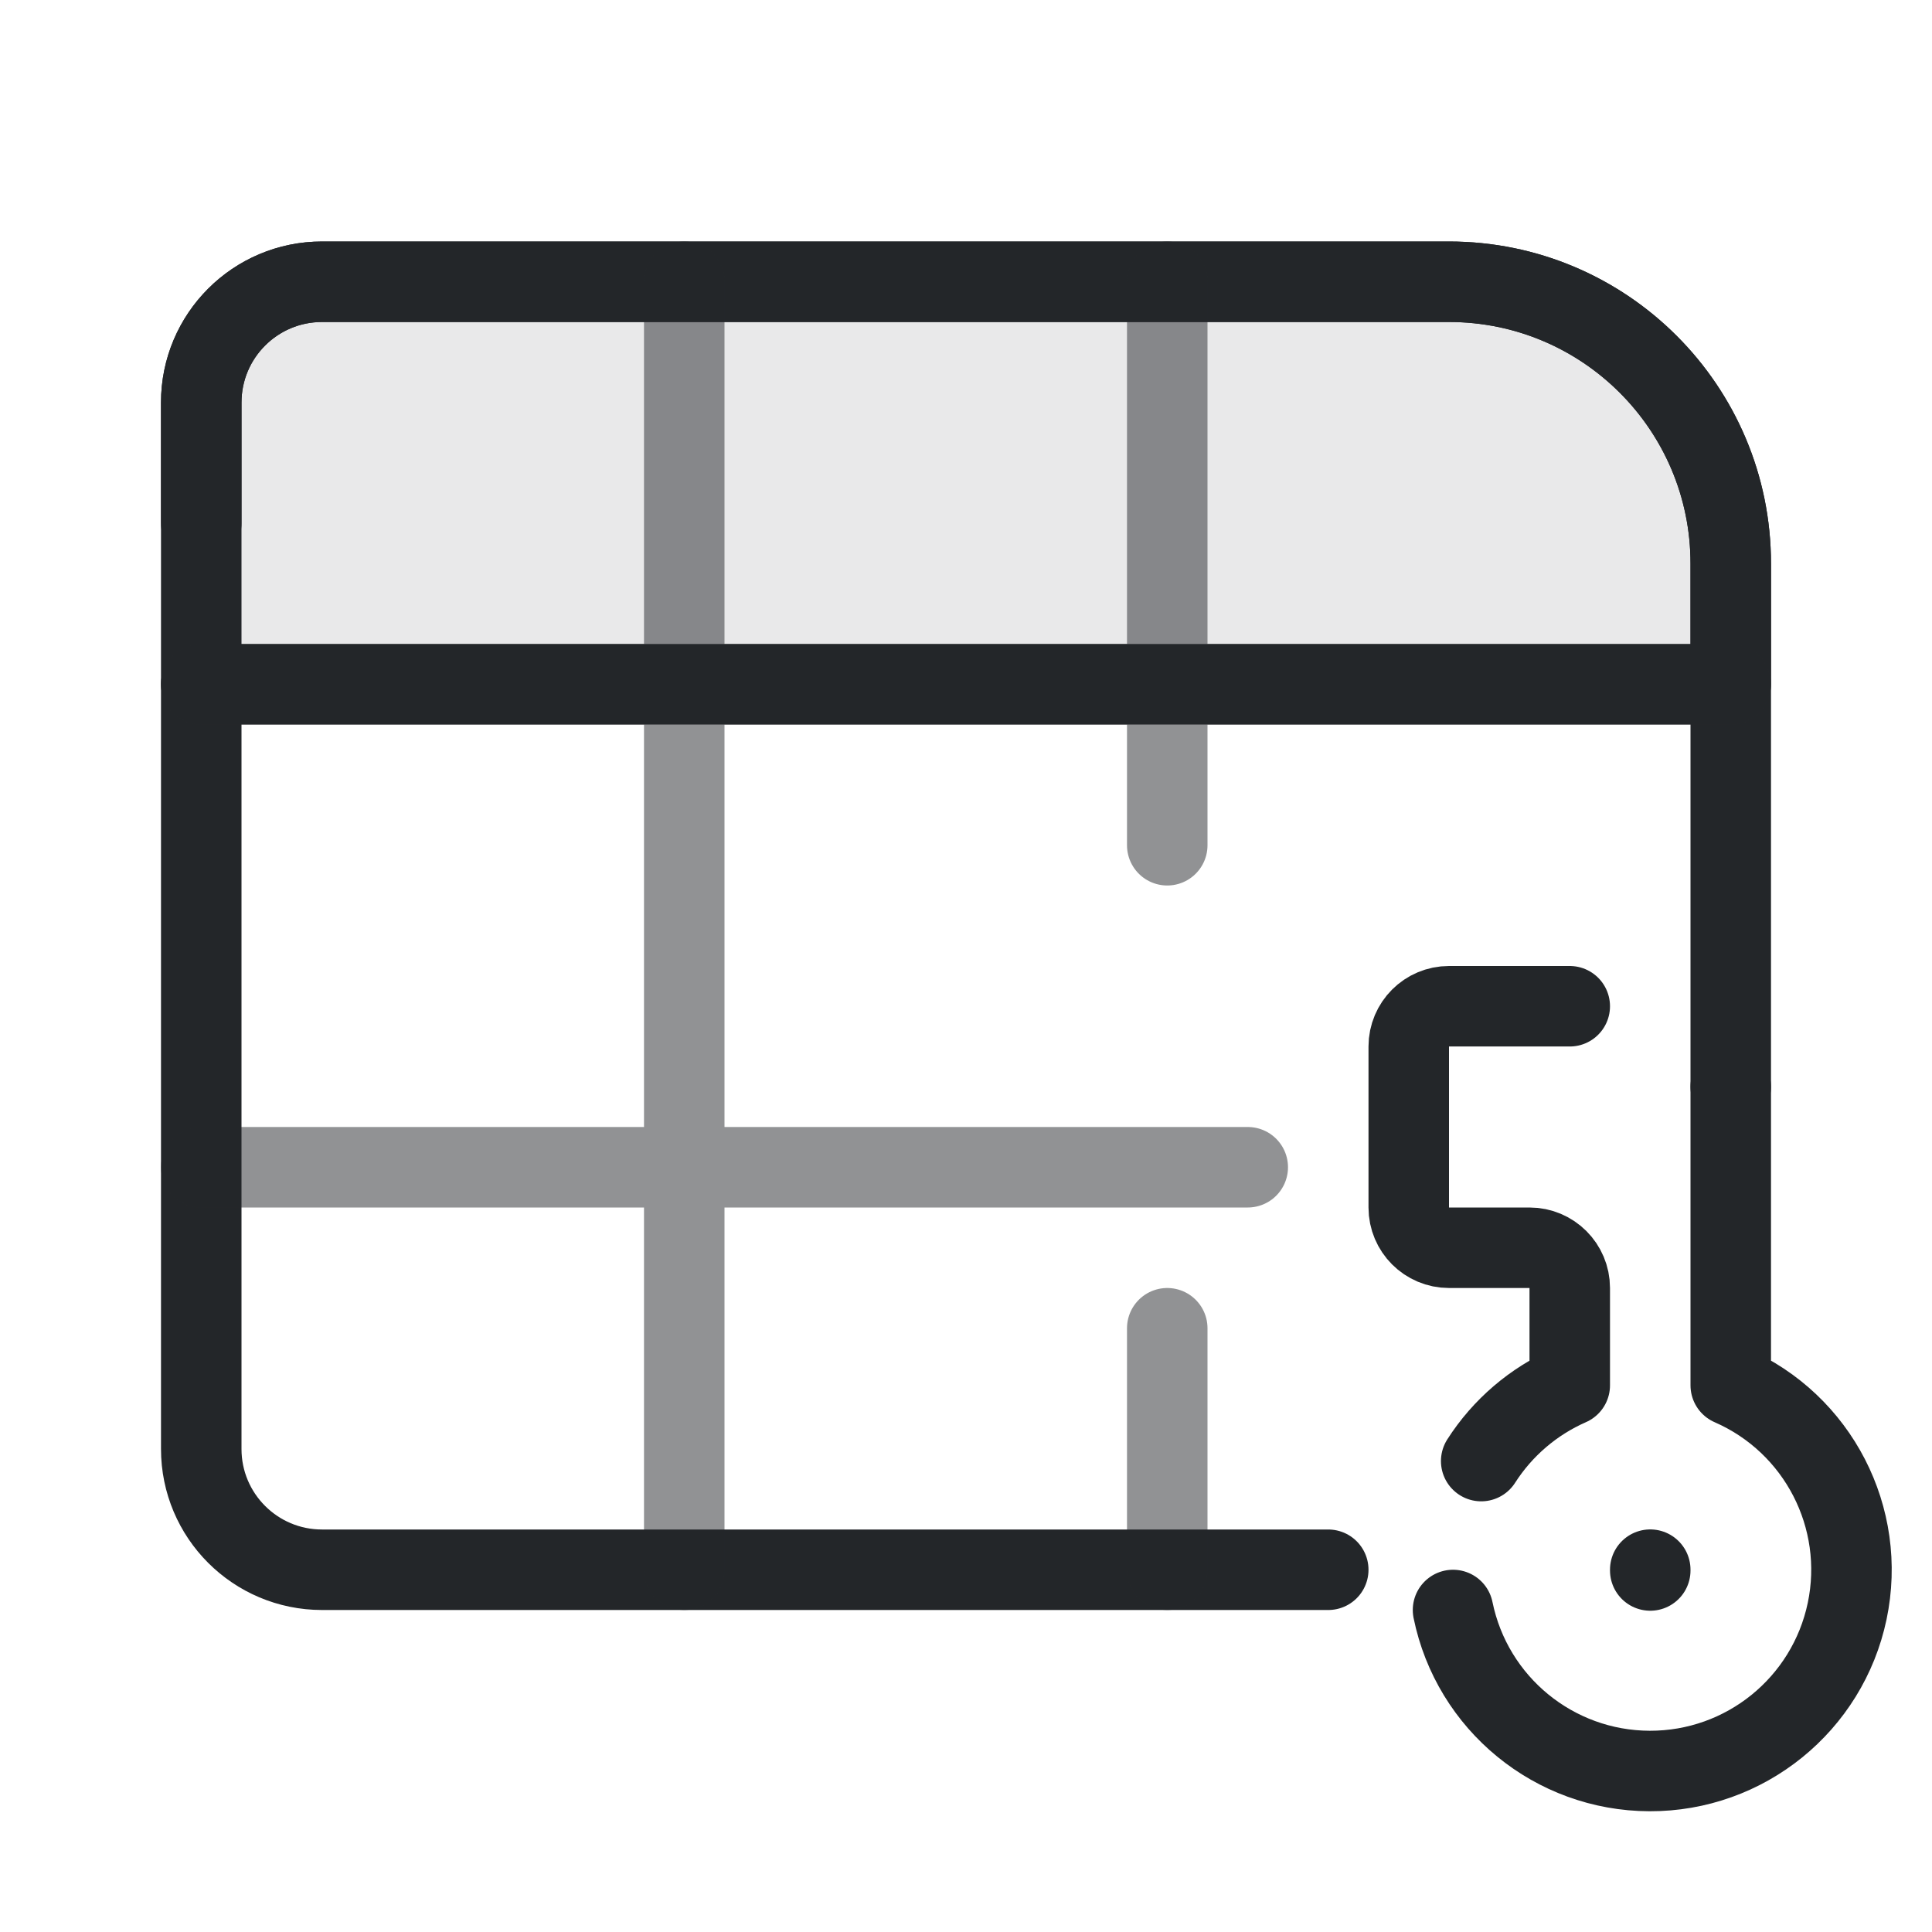
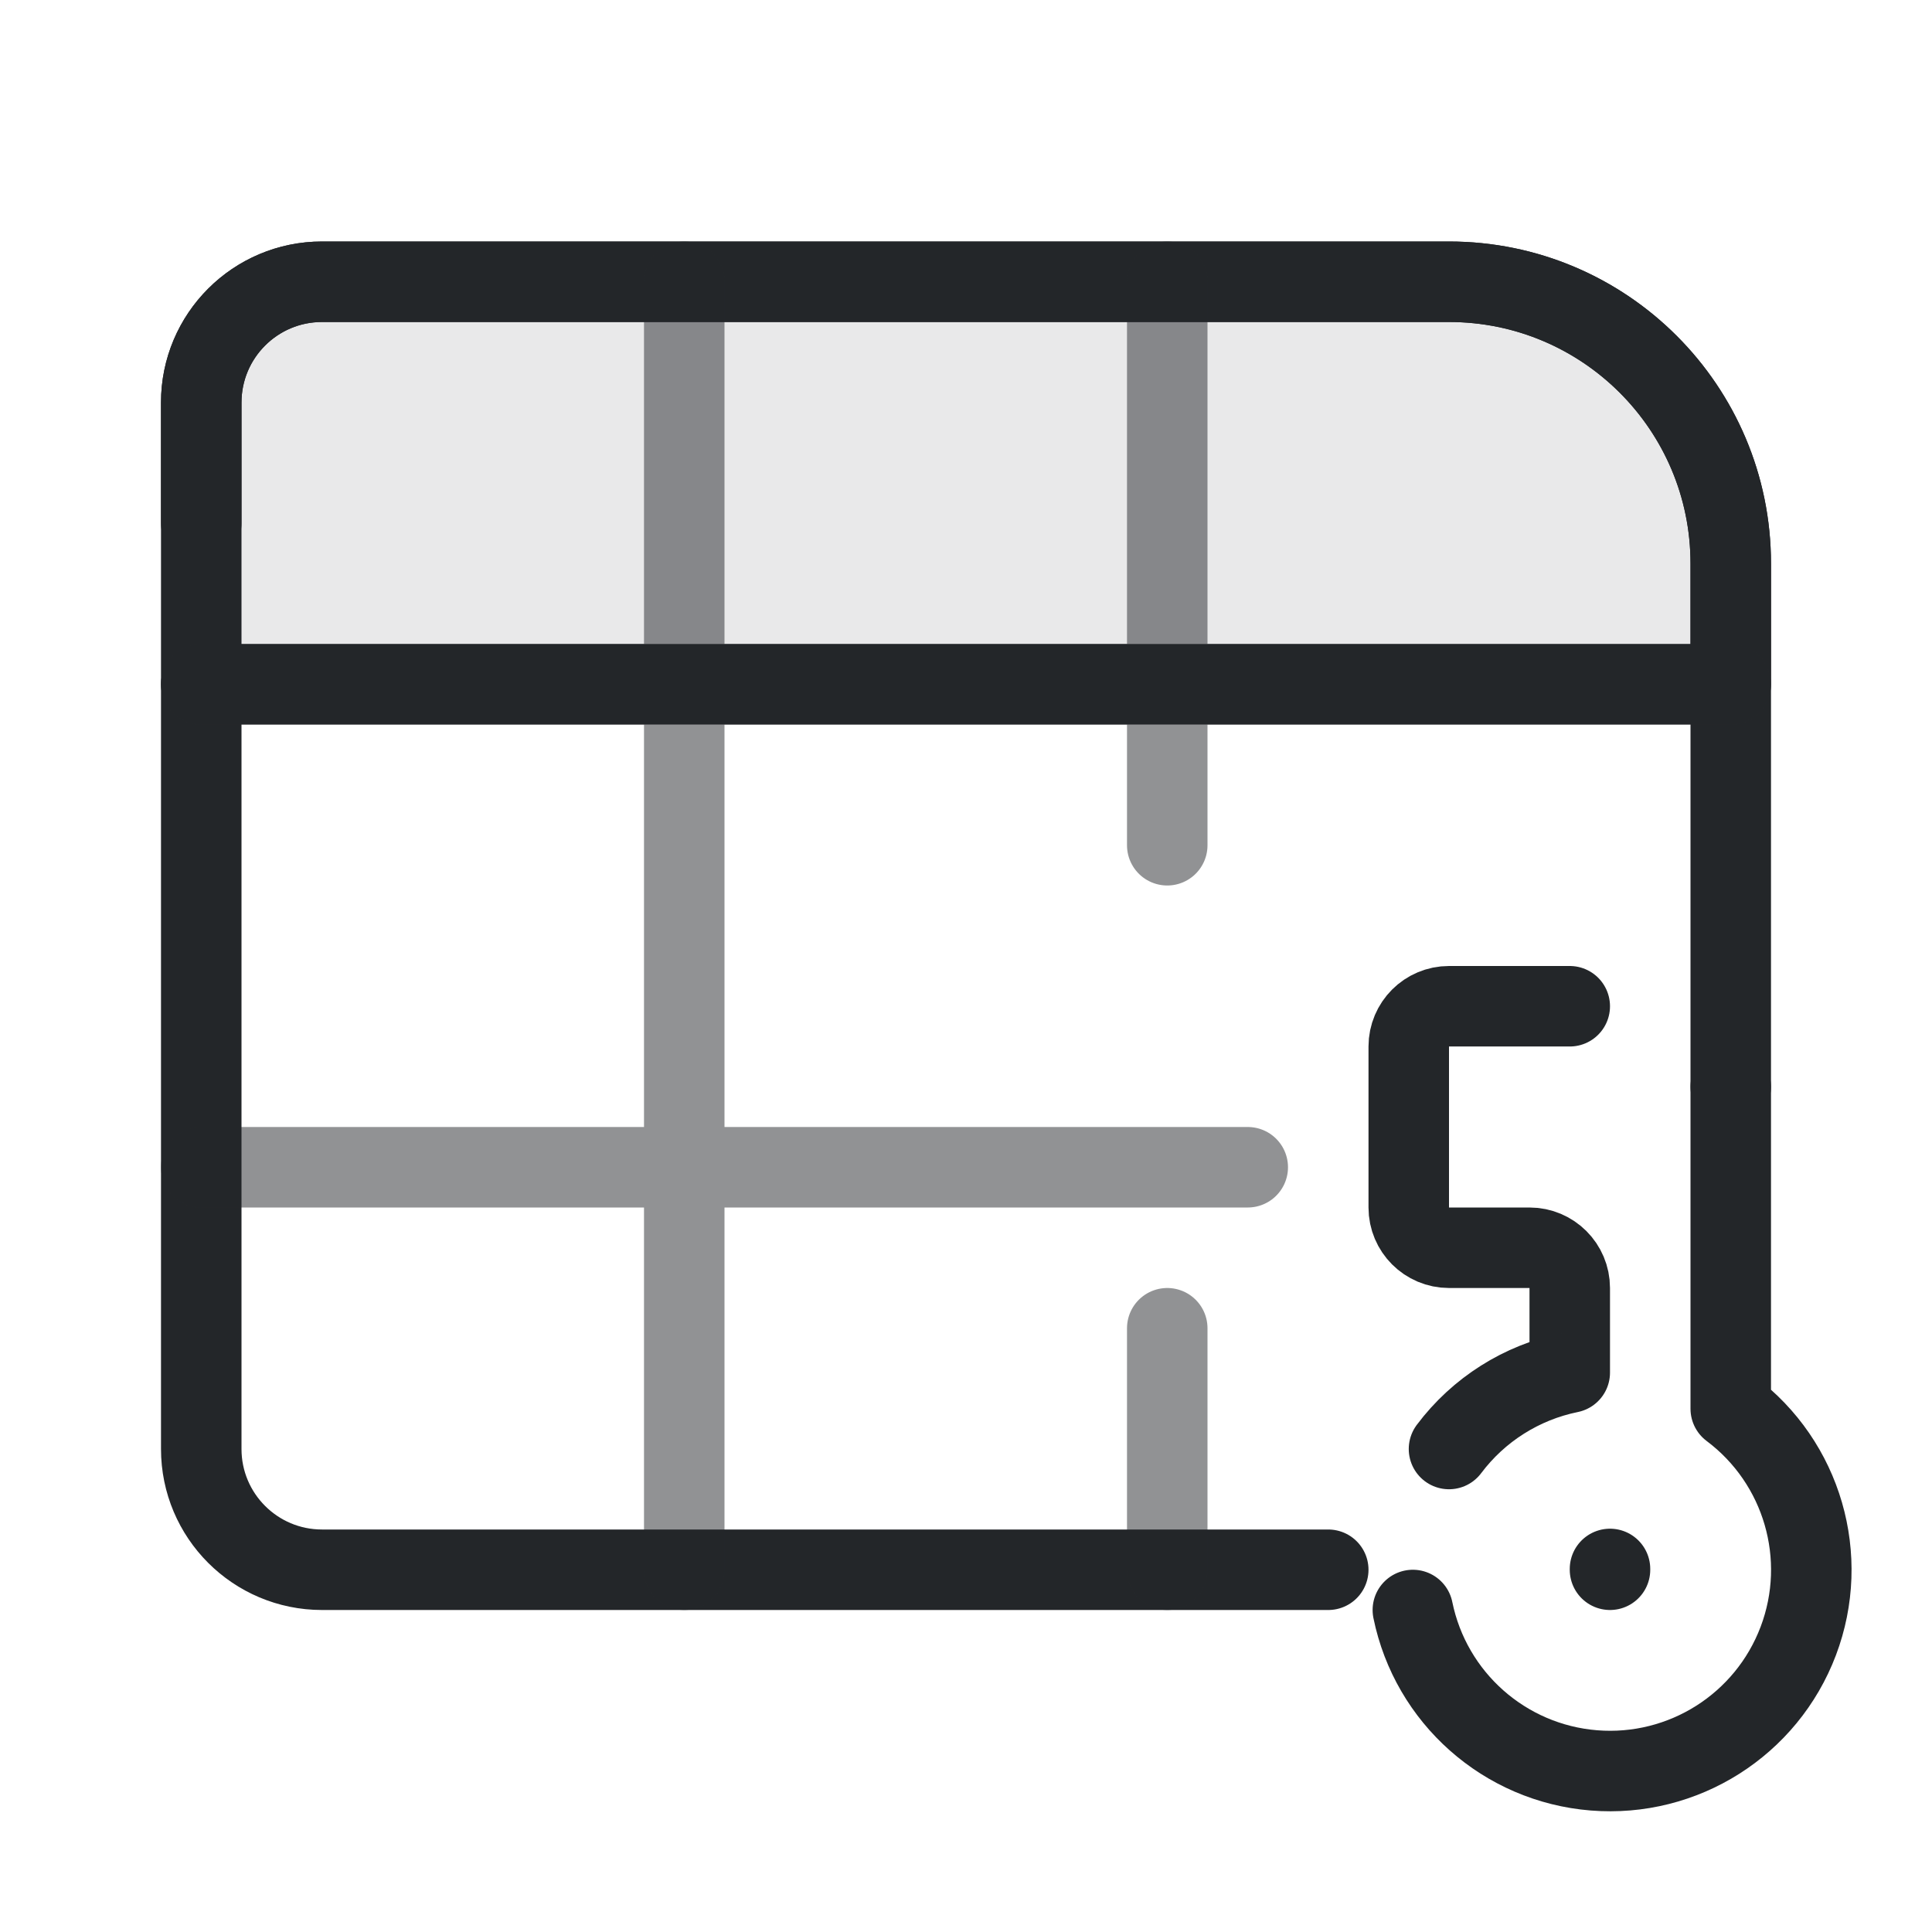
<svg xmlns="http://www.w3.org/2000/svg" width="24" height="24" viewBox="0 0 24 24">
  <defs>
    <style id="current-color-scheme">.ColorScheme-Text {color:#232629;}</style>
  </defs>
  <g transform="translate(1,1)">
    <g class="ColorScheme-Text" stroke="currentColor" stroke-width="1" stroke-linecap="round" stroke-linejoin="round">
      <path d="M3 2.5h14a3.5 3.5 0 0 1 3.5 3.5v1.5h-19V4A1.5 1.5 0 0 1 3 2.5Z" fill="currentColor" fill-opacity=".1" stroke="currentColor" class="ColorScheme-Text" />
      <path d="M1.5 5.5V4A1.5 1.5 0 0 1 3 2.5h14a3.5 3.5 0 0 1 3.5 3.5v6.5m-19-5v9.5a1.5 1.5 0 0 0 1.5 1.5h12.5" fill="none" stroke="currentColor" class="ColorScheme-Text" />
      <path d="M7.5 2.5v16m6-16v7m0 6v3m-12-5h13m-13-6h19" fill="none" opacity=".5" stroke="currentColor" class="ColorScheme-Text" />
-       <path d="M20.5 16.209V12.5m-2-1h-1.5a.5.5 0 0 0-.5.5v2a.5.5 0 0 0 .5.5h1a.5.5 0 0 1 .5.5v1.209M20.5 16.209A2.5 2.5 0 1 1 17.05 19m.35-1.85a2.5 2.5 0 0 1 1.1-.941m1 2.3v-.01" fill="none" stroke="currentColor" class="ColorScheme-Text" />
+       <path d="M20.5 16.5V12.5m-2-1h-1.5a.5.5 0 0 0-.5.5v2a.5.5 0 0 0 .5.5h1a.5.5 0 0 1 .5.5v1.051M20.5 16.5A2.5 2.5 0 1 1 16.551 19M17 17a2.5 2.5 0 0 1 1.5-.949M19 18.5v-.01" fill="none" stroke="currentColor" class="ColorScheme-Text" />
    </g>
  </g>
</svg>
